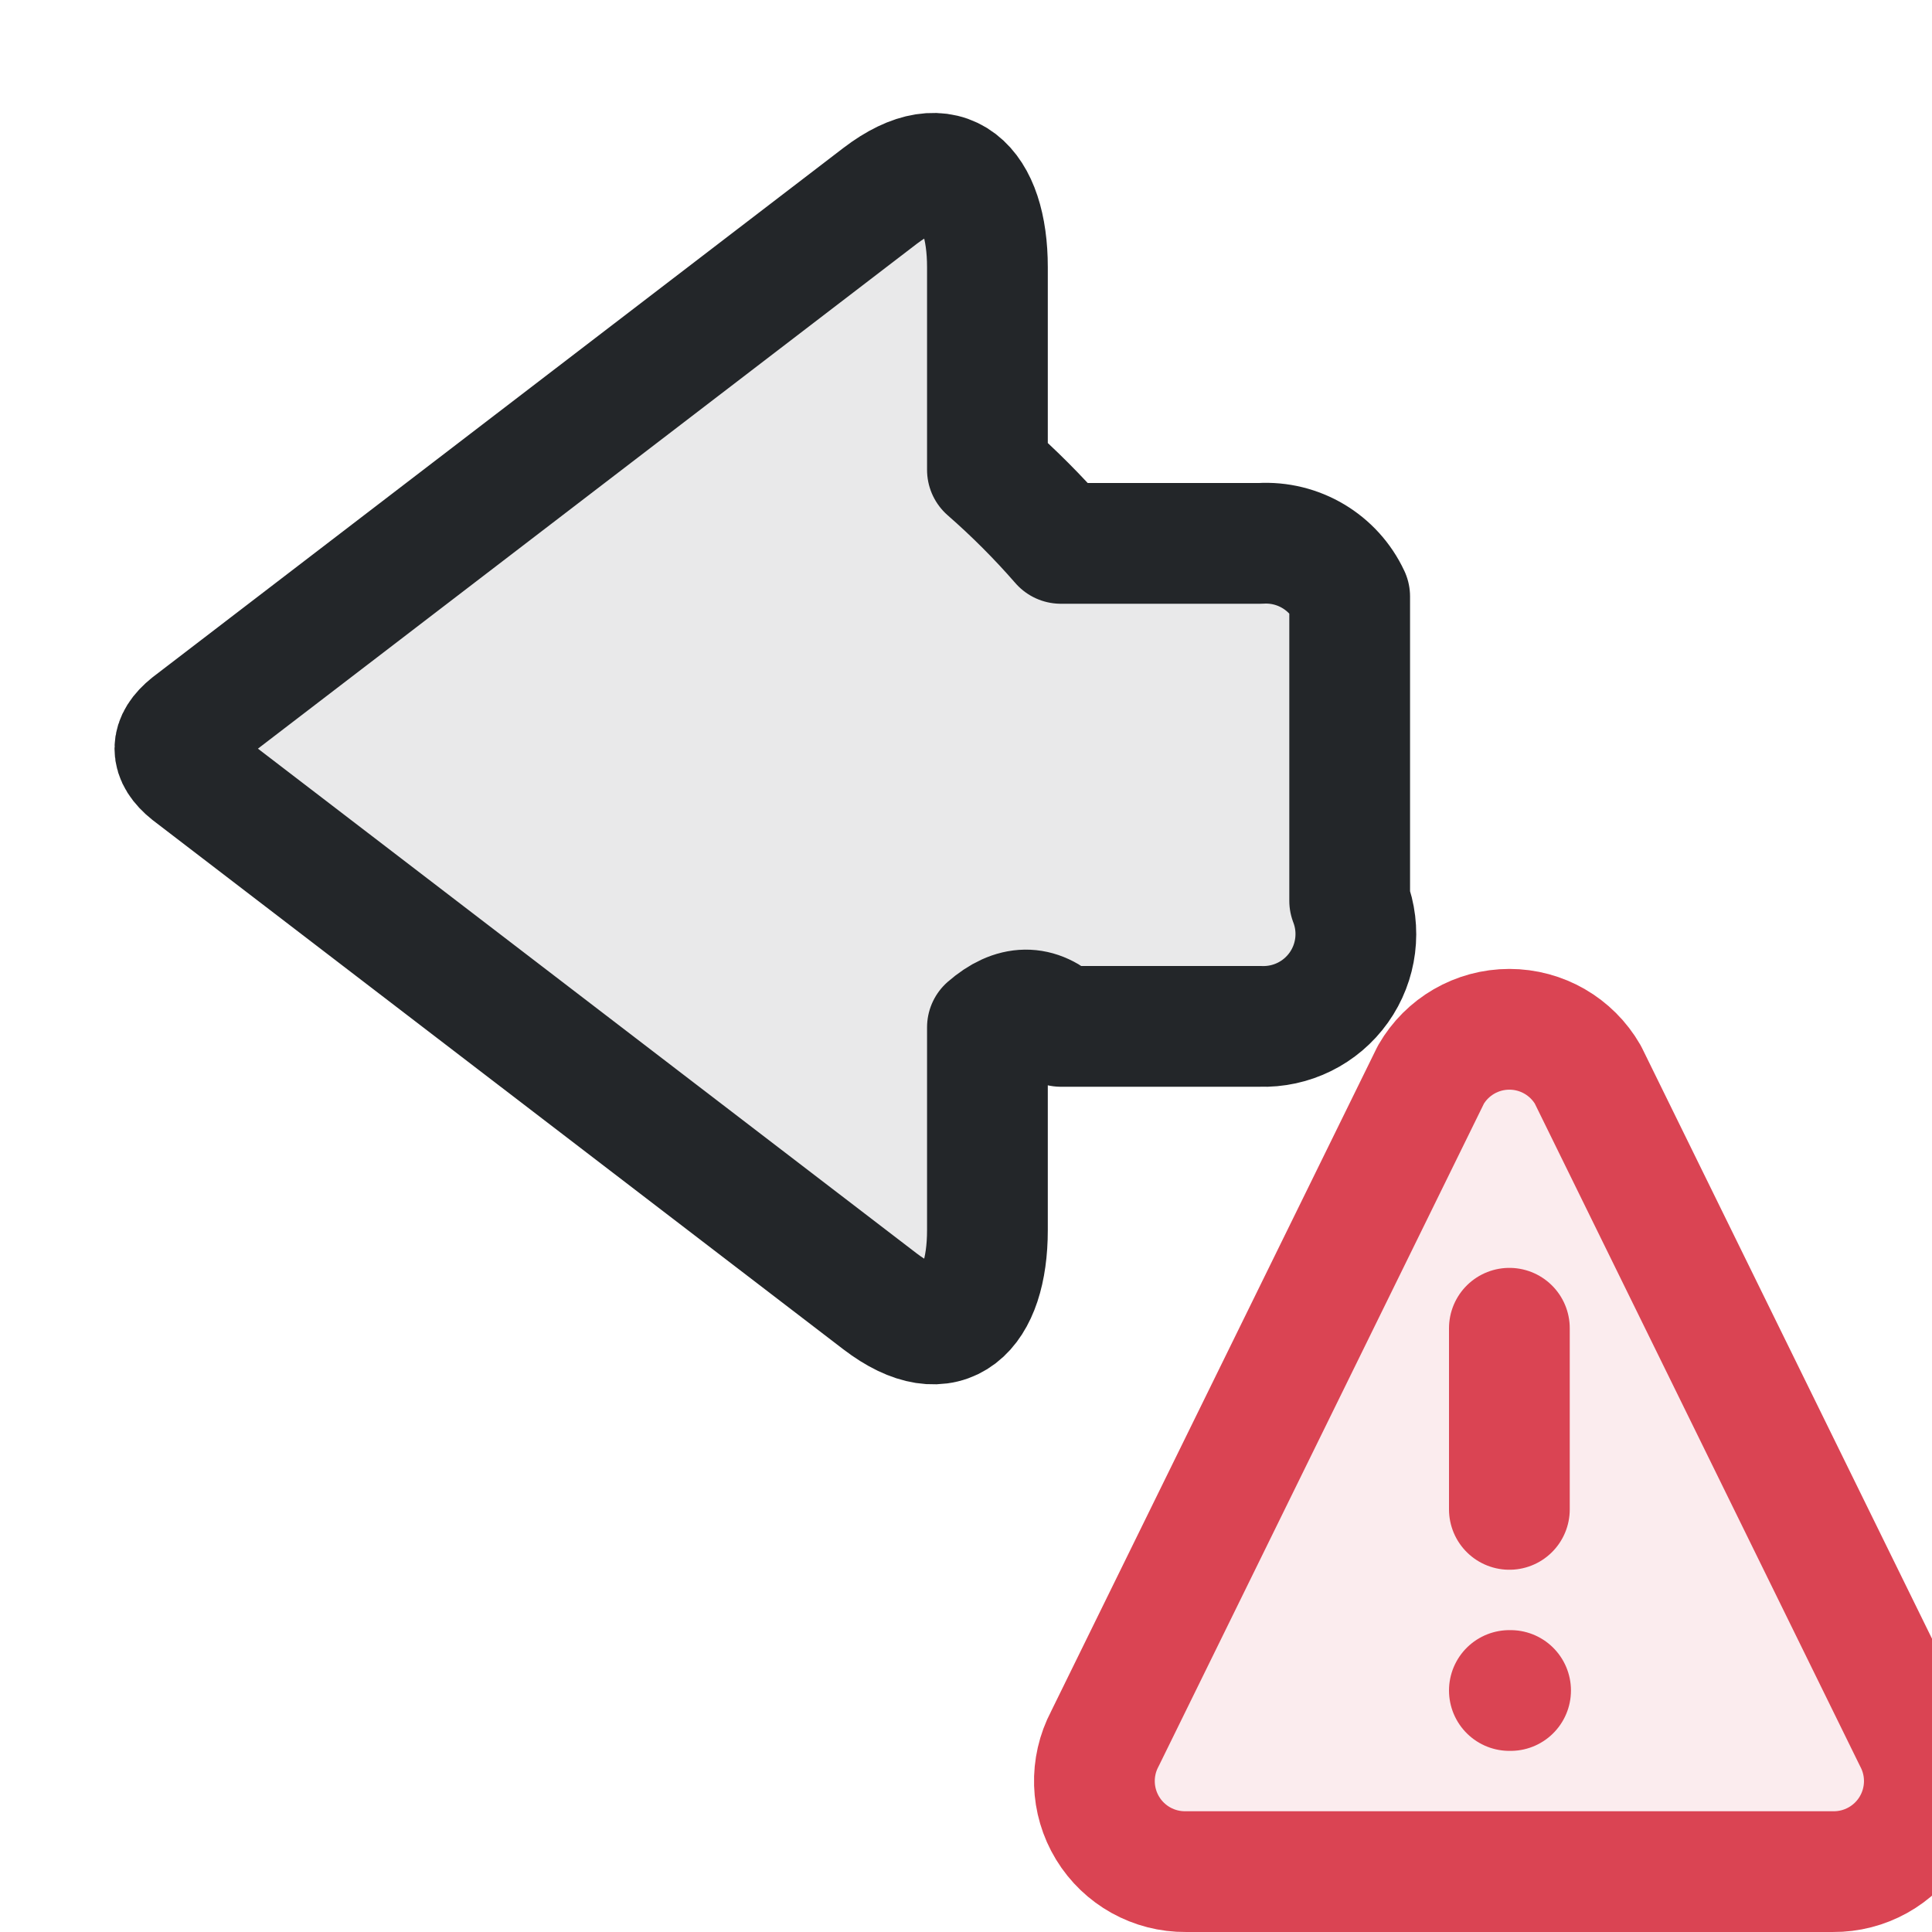
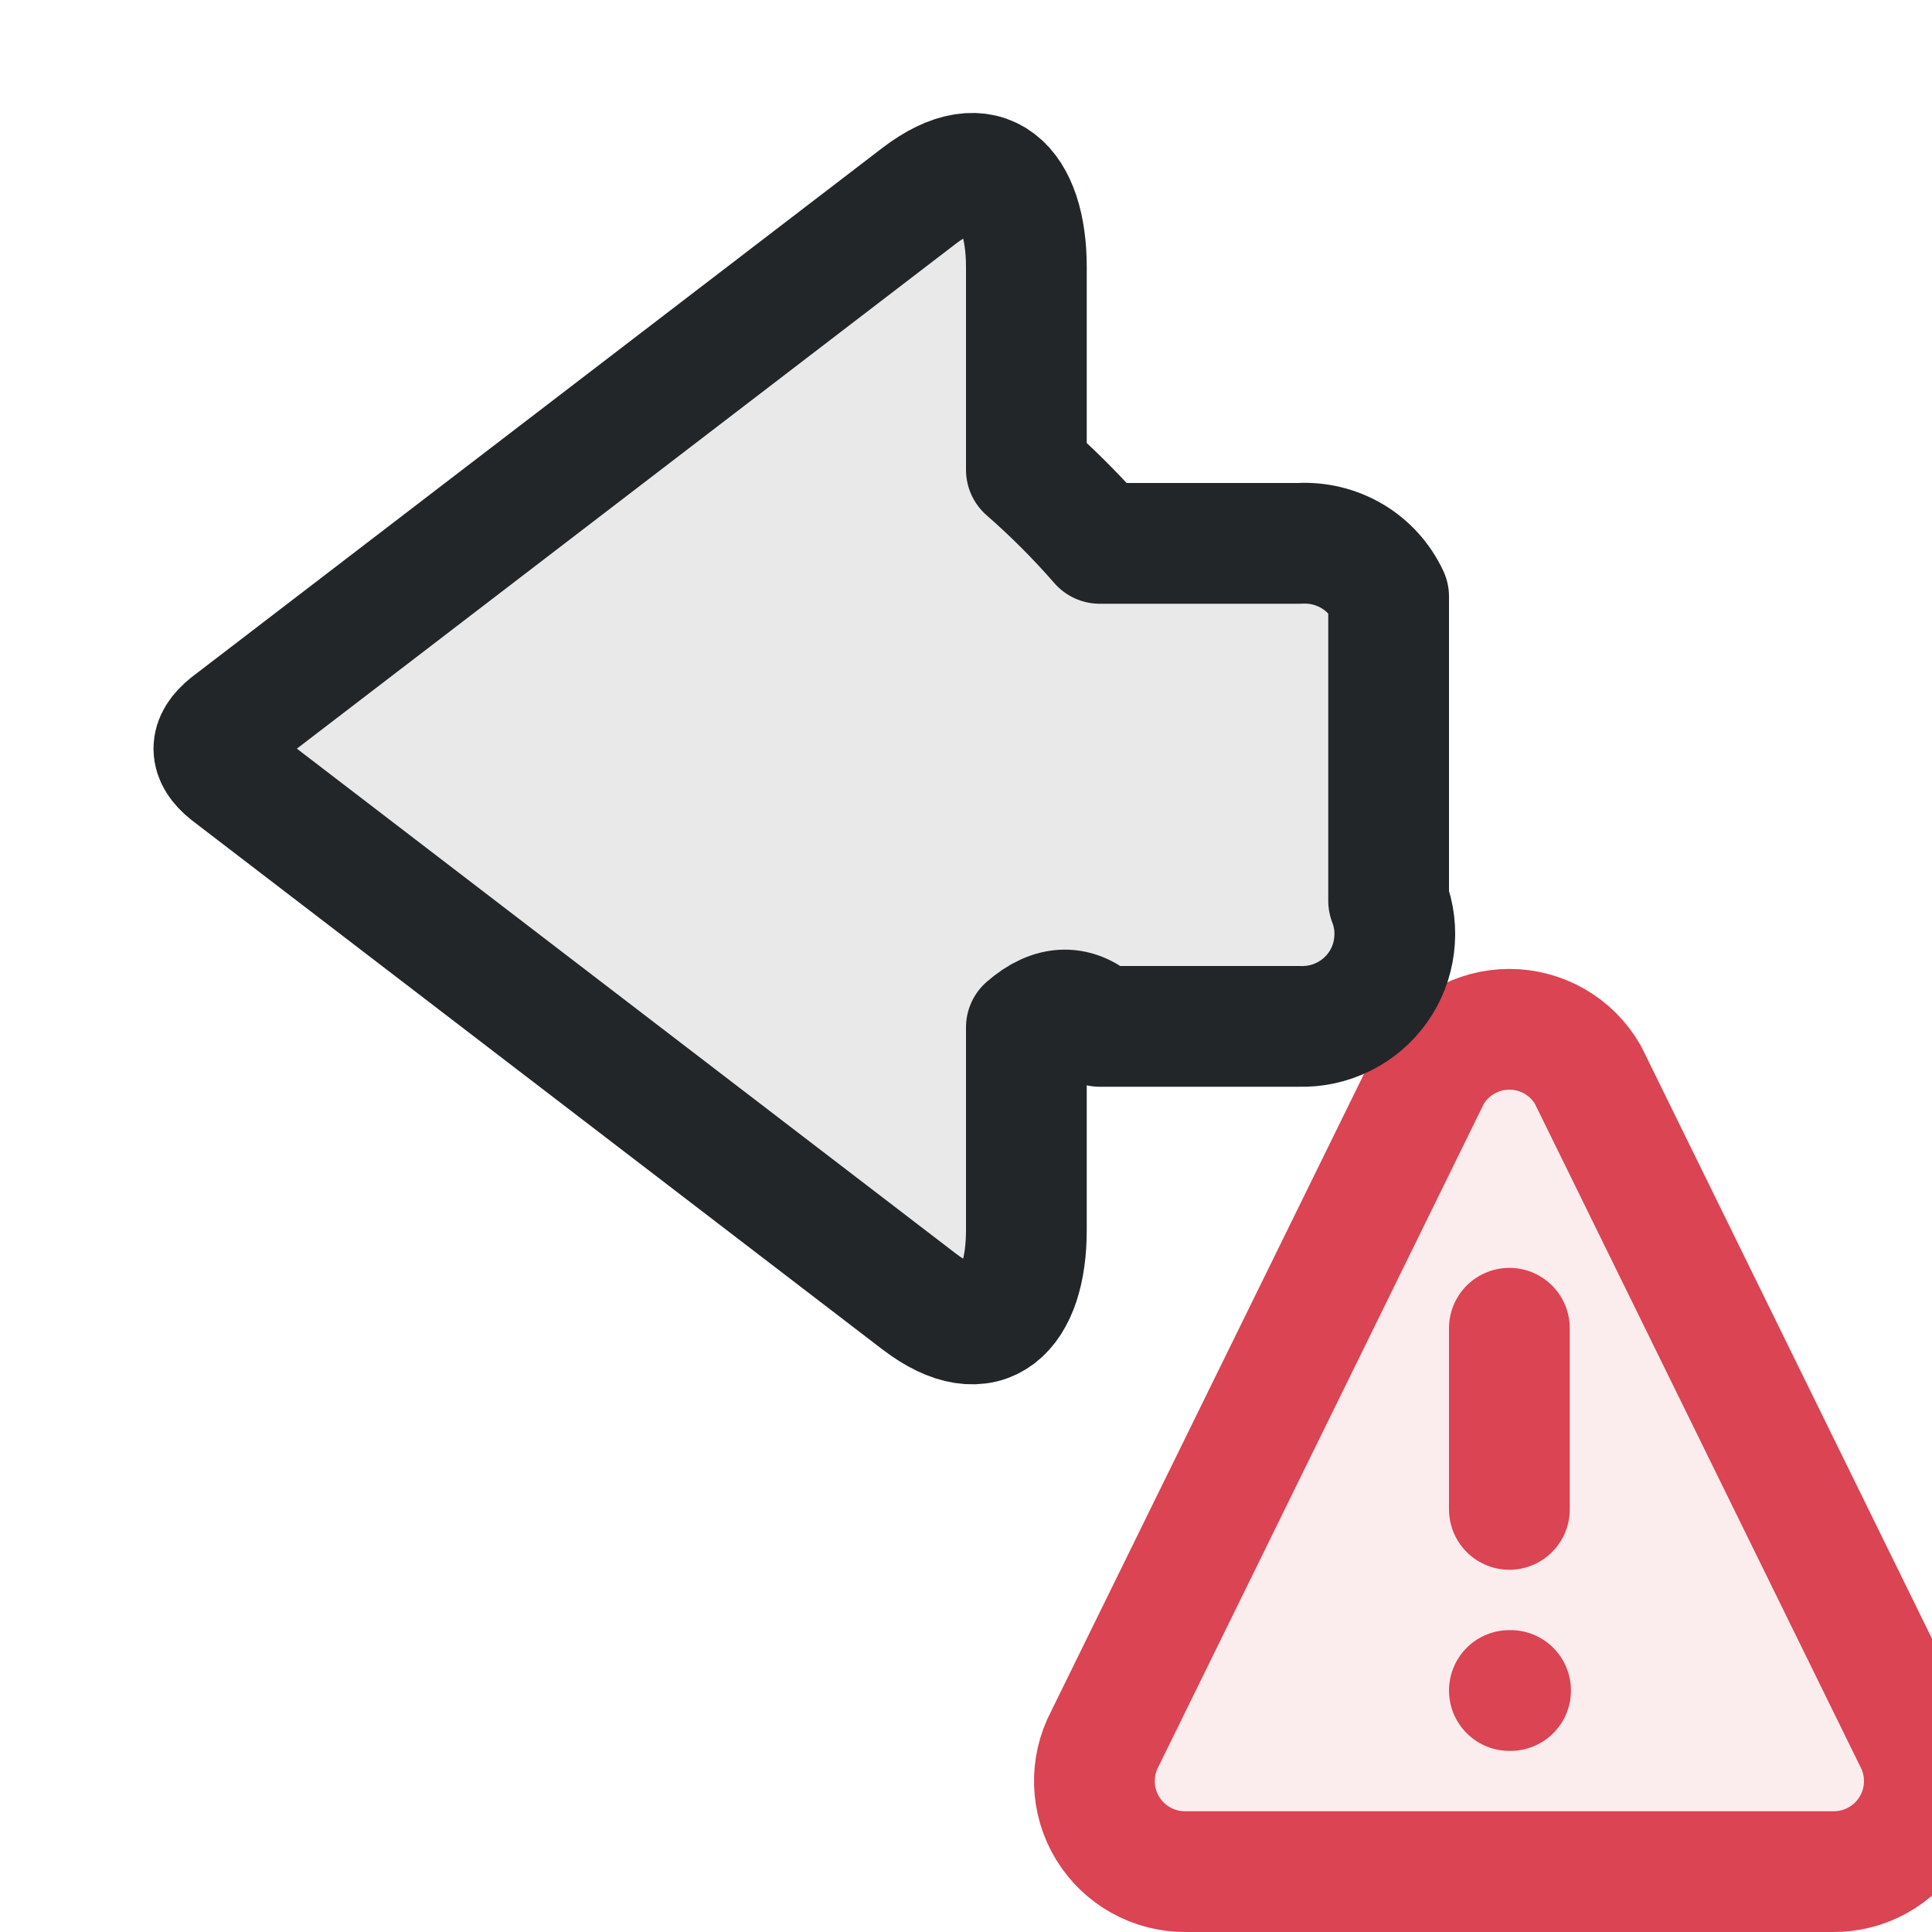
<svg xmlns="http://www.w3.org/2000/svg" width="16" height="16" viewBox="0 0 16 16">
  <defs>
    <style id="current-color-scheme">.ColorScheme-Text{color:#232629}.ColorScheme-NegativeText{color:#da4453}</style>
  </defs>
-   <path d="M 11.105,6.002 L 5.39,1.623 C 4.832,1.196 4.5,1.542 4.5,2.213 L 4.5,3.891 Q 4.175,4.175 3.892,4.5 L 2.24,4.5 A 0.765,0.765 0.0 0,0 1.5,4.94 L 1.5,7.46 A 0.765,0.765 0.0 0,0 2.24,8.5 L 3.892,8.5 Q 4.175,8.225 4.5,8.508 L 4.5,10.187 C 4.5,10.857 4.832,11.204 5.39,10.777 L 11.105,6.398 Q 11.353,6.2 11.105,6.002" class="ColorScheme-Text" fill="currentColor" fill-opacity=".1" stroke="currentColor" stroke-width="1" stroke-linecap="round" stroke-linejoin="round" transform="translate(12.67744 0) scale(-1 1)" />
  <path d="M11.85 8.9a.75.75 0 0 1 1.3 0l2.7 5.5a.75.75 0 0 1-.67 1.1H9.82a.75.75 0 0 1-.67-1.1Z" class="ColorScheme-NegativeText" fill="currentColor" fill-opacity=".1" stroke="currentColor" stroke-width="1" stroke-linejoin="round" />
  <path d="M12.5 11v1.5m0 1.5h.01" class="ColorScheme-NegativeText" fill="none" stroke="currentColor" stroke-width="1" stroke-linecap="round" />
+   <path d="M 1.895,6.002 L 7.61,1.623 C 8.168,1.196 8.5,1.542 8.5,2.213 L 8.5,3.891 Q 8.825,4.175 9.108,4.5 L 10.76,4.5 C 10.913,4.491 11.066,4.528 11.198,4.606 C 11.33,4.684 11.435,4.801 11.5,4.94 L 11.5,7.46 C 11.546,7.578 11.561,7.705 11.545,7.831 C 11.53,7.956 11.483,8.076 11.41,8.179 C 11.336,8.282 11.239,8.365 11.125,8.421 C 11.012,8.477 10.886,8.504 10.76,8.5 L 9.108,8.5 Q 8.825,8.225 8.5,8.508 L 8.5,10.187 C 8.5,10.857 8.168,11.204 7.61,10.777 L 1.895,6.398 Q 1.647,6.2 1.895,6.002" class="ColorScheme-Text" fill="currentColor" fill-opacity=".1" stroke="currentColor" stroke-width="1" stroke-linecap="round" stroke-linejoin="round" style="stroke-linecap:round;stroke-linejoin:round" />
</svg>
